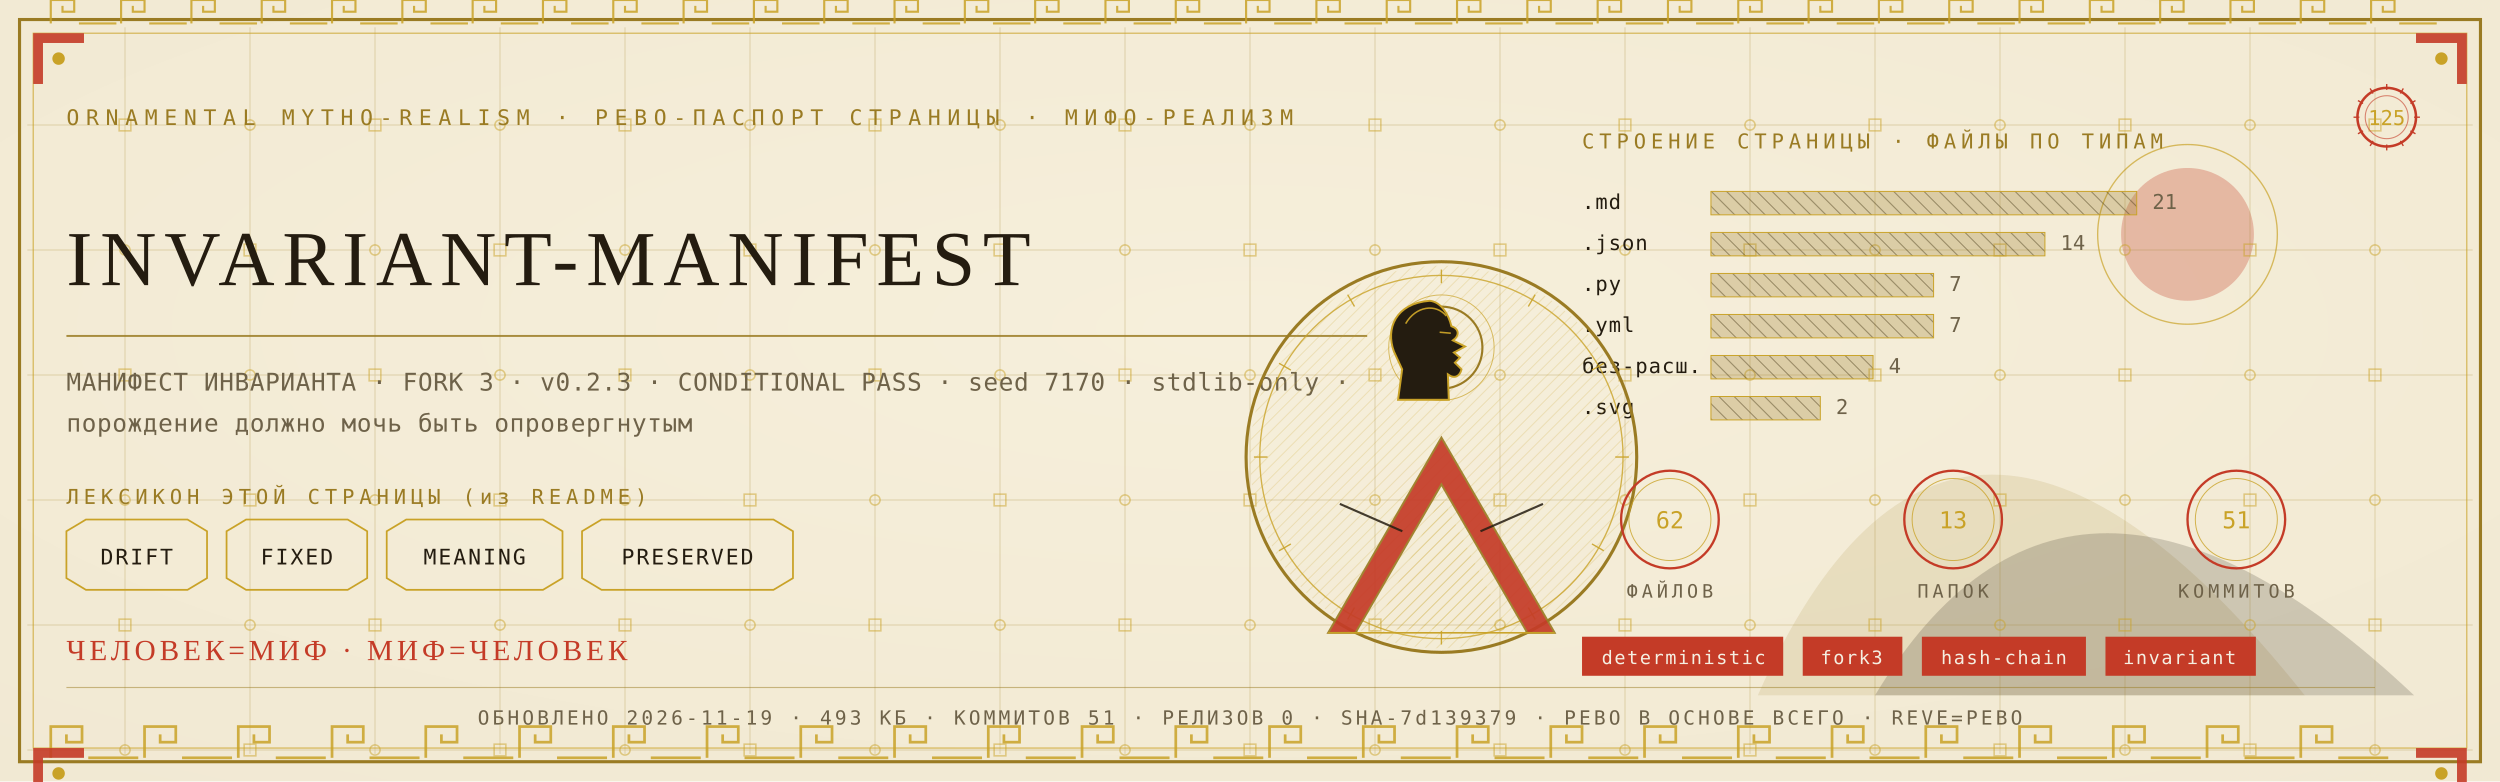
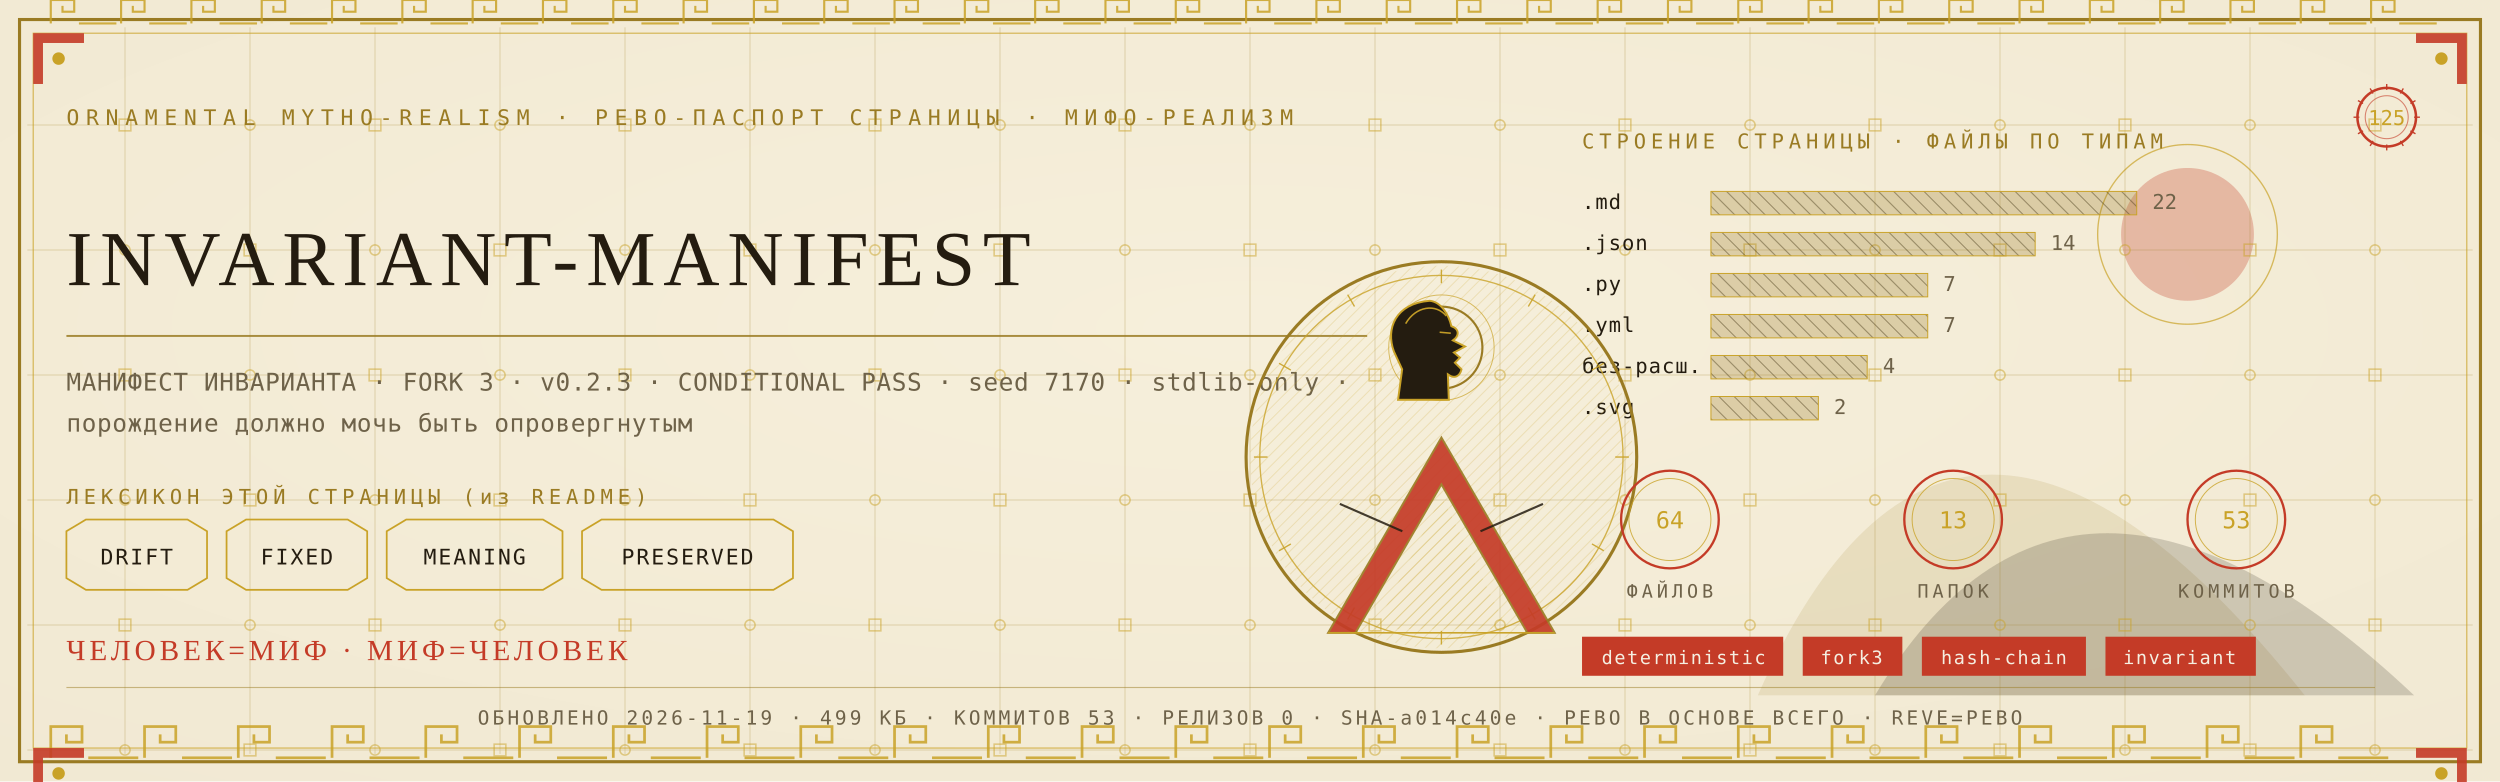
<svg xmlns="http://www.w3.org/2000/svg" viewBox="0 0 1280 400" width="1280" height="400">
  <defs>
    <radialGradient id="rp125" cx="0.5" cy="0.42" r="1.1">
      <stop offset="0" stop-color="#F6EFDC" />
      <stop offset="1" stop-color="#EFE6CF" />
    </radialGradient>
    <pattern id="hatchm" width="4.2" height="4.2" patternUnits="userSpaceOnUse" patternTransform="rotate(45)">
      <rect width="4.2" height="4.2" fill="none" />
      <line x1="0" y1="0" x2="0" y2="4.2" stroke="#C9A227" stroke-width="0.5" />
    </pattern>
    <pattern id="hatchv" width="5.5" height="5.5" patternUnits="userSpaceOnUse" patternTransform="rotate(-45)">
      <rect width="5.5" height="5.5" fill="none" />
      <line x1="0" y1="0" x2="0" y2="5.5" stroke="#241C10" stroke-width="0.5" />
    </pattern>
  </defs>
  <rect width="1280" height="400" fill="#EFE6CF" />
  <rect width="1280" height="400" fill="url(#rp125)" opacity="0.94" />
  <path d="M 900 356 Q 1000 130 1180 356 Z" fill="#9A7B23" opacity="0.14" />
  <path d="M 960 356 Q 1060 190 1236 356 Z" fill="#241C10" opacity="0.18" />
  <circle cx="1120" cy="120" r="34" fill="#C43B27" opacity="0.30" />
  <circle cx="1120" cy="120" r="46" fill="none" stroke="#C9A227" stroke-width="0.7" opacity="0.7" />
  <g stroke="#9A7B23" stroke-width="0.45" opacity="0.30">
    <line x1="64" y1="14" x2="64" y2="386" />
    <line x1="128" y1="14" x2="128" y2="386" />
    <line x1="192" y1="14" x2="192" y2="386" />
    <line x1="256" y1="14" x2="256" y2="386" />
    <line x1="320" y1="14" x2="320" y2="386" />
    <line x1="384" y1="14" x2="384" y2="386" />
    <line x1="448" y1="14" x2="448" y2="386" />
    <line x1="512" y1="14" x2="512" y2="386" />
    <line x1="576" y1="14" x2="576" y2="386" />
    <line x1="640" y1="14" x2="640" y2="386" />
    <line x1="704" y1="14" x2="704" y2="386" />
    <line x1="768" y1="14" x2="768" y2="386" />
    <line x1="832" y1="14" x2="832" y2="386" />
    <line x1="896" y1="14" x2="896" y2="386" />
    <line x1="960" y1="14" x2="960" y2="386" />
    <line x1="1024" y1="14" x2="1024" y2="386" />
    <line x1="1088" y1="14" x2="1088" y2="386" />
    <line x1="1152" y1="14" x2="1152" y2="386" />
    <line x1="1216" y1="14" x2="1216" y2="386" />
    <line x1="14" y1="64" x2="1266" y2="64" />
    <line x1="14" y1="128" x2="1266" y2="128" />
    <line x1="14" y1="192" x2="1266" y2="192" />
    <line x1="14" y1="256" x2="1266" y2="256" />
    <line x1="14" y1="320" x2="1266" y2="320" />
    <line x1="14" y1="384" x2="1266" y2="384" />
  </g>
  <g fill="none" stroke="#C9A227" stroke-width="0.8" opacity="0.5">
    <rect x="61" y="61" width="6" height="6" />
    <circle cx="64" cy="128" r="2.6" />
    <rect x="61" y="189" width="6" height="6" />
    <circle cx="64" cy="256" r="2.6" />
    <rect x="61" y="317" width="6" height="6" />
    <circle cx="64" cy="384" r="2.6" />
    <circle cx="128" cy="64" r="2.6" />
    <rect x="125" y="125" width="6" height="6" />
    <circle cx="128" cy="192" r="2.6" />
    <rect x="125" y="253" width="6" height="6" />
    <circle cx="128" cy="320" r="2.6" />
    <rect x="125" y="381" width="6" height="6" />
    <rect x="189" y="61" width="6" height="6" />
    <circle cx="192" cy="128" r="2.6" />
    <rect x="189" y="189" width="6" height="6" />
    <circle cx="192" cy="256" r="2.6" />
    <rect x="189" y="317" width="6" height="6" />
    <circle cx="192" cy="384" r="2.6" />
    <circle cx="256" cy="64" r="2.6" />
    <rect x="253" y="125" width="6" height="6" />
    <circle cx="256" cy="192" r="2.6" />
    <rect x="253" y="253" width="6" height="6" />
    <circle cx="256" cy="320" r="2.6" />
    <rect x="253" y="381" width="6" height="6" />
    <rect x="317" y="61" width="6" height="6" />
    <circle cx="320" cy="128" r="2.6" />
    <rect x="317" y="189" width="6" height="6" />
    <circle cx="320" cy="256" r="2.6" />
    <rect x="317" y="317" width="6" height="6" />
    <circle cx="320" cy="384" r="2.6" />
    <circle cx="384" cy="64" r="2.6" />
    <rect x="381" y="125" width="6" height="6" />
    <circle cx="384" cy="192" r="2.6" />
    <rect x="381" y="253" width="6" height="6" />
    <circle cx="384" cy="320" r="2.6" />
    <rect x="381" y="381" width="6" height="6" />
    <rect x="445" y="61" width="6" height="6" />
    <circle cx="448" cy="128" r="2.6" />
    <rect x="445" y="189" width="6" height="6" />
    <circle cx="448" cy="256" r="2.6" />
    <rect x="445" y="317" width="6" height="6" />
    <circle cx="448" cy="384" r="2.6" />
    <circle cx="512" cy="64" r="2.6" />
    <rect x="509" y="125" width="6" height="6" />
    <circle cx="512" cy="192" r="2.6" />
    <rect x="509" y="253" width="6" height="6" />
    <circle cx="512" cy="320" r="2.6" />
    <rect x="509" y="381" width="6" height="6" />
    <rect x="573" y="61" width="6" height="6" />
    <circle cx="576" cy="128" r="2.6" />
    <rect x="573" y="189" width="6" height="6" />
    <circle cx="576" cy="256" r="2.6" />
    <rect x="573" y="317" width="6" height="6" />
    <circle cx="576" cy="384" r="2.6" />
    <circle cx="640" cy="64" r="2.6" />
    <rect x="637" y="125" width="6" height="6" />
    <circle cx="640" cy="192" r="2.6" />
    <rect x="637" y="253" width="6" height="6" />
    <circle cx="640" cy="320" r="2.6" />
    <rect x="637" y="381" width="6" height="6" />
    <rect x="701" y="61" width="6" height="6" />
    <circle cx="704" cy="128" r="2.6" />
    <rect x="701" y="189" width="6" height="6" />
    <circle cx="704" cy="256" r="2.6" />
    <rect x="701" y="317" width="6" height="6" />
    <circle cx="704" cy="384" r="2.6" />
    <circle cx="768" cy="64" r="2.6" />
    <rect x="765" y="125" width="6" height="6" />
    <circle cx="768" cy="192" r="2.6" />
    <rect x="765" y="253" width="6" height="6" />
    <circle cx="768" cy="320" r="2.6" />
    <rect x="765" y="381" width="6" height="6" />
    <rect x="829" y="61" width="6" height="6" />
    <circle cx="832" cy="128" r="2.6" />
    <rect x="829" y="189" width="6" height="6" />
    <circle cx="832" cy="256" r="2.6" />
    <rect x="829" y="317" width="6" height="6" />
    <circle cx="832" cy="384" r="2.6" />
    <circle cx="896" cy="64" r="2.6" />
    <rect x="893" y="125" width="6" height="6" />
    <circle cx="896" cy="192" r="2.6" />
    <rect x="893" y="253" width="6" height="6" />
    <circle cx="896" cy="320" r="2.6" />
    <rect x="893" y="381" width="6" height="6" />
    <rect x="957" y="61" width="6" height="6" />
    <circle cx="960" cy="128" r="2.6" />
    <rect x="957" y="189" width="6" height="6" />
    <circle cx="960" cy="256" r="2.6" />
    <rect x="957" y="317" width="6" height="6" />
    <circle cx="960" cy="384" r="2.6" />
    <circle cx="1024" cy="64" r="2.6" />
    <rect x="1021" y="125" width="6" height="6" />
    <circle cx="1024" cy="192" r="2.6" />
    <rect x="1021" y="253" width="6" height="6" />
    <circle cx="1024" cy="320" r="2.6" />
    <rect x="1021" y="381" width="6" height="6" />
    <rect x="1085" y="61" width="6" height="6" />
    <circle cx="1088" cy="128" r="2.6" />
    <rect x="1085" y="189" width="6" height="6" />
    <circle cx="1088" cy="256" r="2.6" />
    <rect x="1085" y="317" width="6" height="6" />
    <circle cx="1088" cy="384" r="2.6" />
    <circle cx="1152" cy="64" r="2.6" />
    <rect x="1149" y="125" width="6" height="6" />
    <circle cx="1152" cy="192" r="2.6" />
    <rect x="1149" y="253" width="6" height="6" />
    <circle cx="1152" cy="320" r="2.6" />
    <rect x="1149" y="381" width="6" height="6" />
    <rect x="1213" y="61" width="6" height="6" />
    <circle cx="1216" cy="128" r="2.6" />
    <rect x="1213" y="189" width="6" height="6" />
    <circle cx="1216" cy="256" r="2.6" />
    <rect x="1213" y="317" width="6" height="6" />
    <circle cx="1216" cy="384" r="2.6" />
  </g>
  <rect x="10" y="10" width="1260" height="380" fill="none" stroke="#9A7B23" stroke-width="1.6" />
  <rect x="17" y="17" width="1246" height="366" fill="none" stroke="#C9A227" stroke-width="0.6" opacity="0.75" />
  <g fill="none" stroke="#C9A227" stroke-width="1.4" opacity="0.85">
    <path d="M 26 388 L 26 372 L 42 372 L 42 380.0 L 34.0 380.0 L 34.0 376.0" />
    <line x1="45.2" y1="388" x2="70.8" y2="388" />
    <path d="M 74 388 L 74 372 L 90 372 L 90 380.0 L 82.0 380.0 L 82.0 376.0" />
    <line x1="93.2" y1="388" x2="118.8" y2="388" />
    <path d="M 122 388 L 122 372 L 138 372 L 138 380.0 L 130.0 380.0 L 130.0 376.0" />
    <line x1="141.2" y1="388" x2="166.8" y2="388" />
    <path d="M 170 388 L 170 372 L 186 372 L 186 380.0 L 178.0 380.0 L 178.0 376.0" />
    <line x1="189.2" y1="388" x2="214.8" y2="388" />
    <path d="M 218 388 L 218 372 L 234 372 L 234 380.0 L 226.0 380.0 L 226.0 376.0" />
    <line x1="237.2" y1="388" x2="262.8" y2="388" />
    <path d="M 266 388 L 266 372 L 282 372 L 282 380.0 L 274.0 380.0 L 274.0 376.0" />
    <line x1="285.2" y1="388" x2="310.8" y2="388" />
    <path d="M 314 388 L 314 372 L 330 372 L 330 380.0 L 322.0 380.0 L 322.0 376.0" />
    <line x1="333.2" y1="388" x2="358.8" y2="388" />
    <path d="M 362 388 L 362 372 L 378 372 L 378 380.0 L 370.0 380.0 L 370.0 376.0" />
    <line x1="381.2" y1="388" x2="406.8" y2="388" />
    <path d="M 410 388 L 410 372 L 426 372 L 426 380.0 L 418.0 380.0 L 418.0 376.0" />
    <line x1="429.2" y1="388" x2="454.8" y2="388" />
    <path d="M 458 388 L 458 372 L 474 372 L 474 380.0 L 466.0 380.0 L 466.0 376.0" />
    <line x1="477.2" y1="388" x2="502.8" y2="388" />
    <path d="M 506 388 L 506 372 L 522 372 L 522 380.0 L 514.0 380.0 L 514.0 376.0" />
    <line x1="525.2" y1="388" x2="550.8" y2="388" />
    <path d="M 554 388 L 554 372 L 570 372 L 570 380.0 L 562.0 380.0 L 562.0 376.0" />
    <line x1="573.2" y1="388" x2="598.8" y2="388" />
    <path d="M 602 388 L 602 372 L 618 372 L 618 380.0 L 610.0 380.0 L 610.0 376.0" />
    <line x1="621.2" y1="388" x2="646.8" y2="388" />
    <path d="M 650 388 L 650 372 L 666 372 L 666 380.0 L 658.0 380.0 L 658.0 376.0" />
    <line x1="669.2" y1="388" x2="694.8" y2="388" />
    <path d="M 698 388 L 698 372 L 714 372 L 714 380.0 L 706.0 380.0 L 706.0 376.0" />
    <line x1="717.2" y1="388" x2="742.8" y2="388" />
    <path d="M 746 388 L 746 372 L 762 372 L 762 380.0 L 754.0 380.0 L 754.0 376.0" />
    <line x1="765.2" y1="388" x2="790.8" y2="388" />
    <path d="M 794 388 L 794 372 L 810 372 L 810 380.0 L 802.0 380.0 L 802.0 376.0" />
    <line x1="813.2" y1="388" x2="838.8" y2="388" />
    <path d="M 842 388 L 842 372 L 858 372 L 858 380.0 L 850.0 380.0 L 850.0 376.0" />
    <line x1="861.2" y1="388" x2="886.8" y2="388" />
    <path d="M 890 388 L 890 372 L 906 372 L 906 380.0 L 898.0 380.0 L 898.0 376.0" />
    <line x1="909.2" y1="388" x2="934.8" y2="388" />
    <path d="M 938 388 L 938 372 L 954 372 L 954 380.0 L 946.0 380.0 L 946.0 376.0" />
    <line x1="957.2" y1="388" x2="982.8" y2="388" />
    <path d="M 986 388 L 986 372 L 1002 372 L 1002 380.0 L 994.0 380.0 L 994.0 376.0" />
    <line x1="1005.2" y1="388" x2="1030.8" y2="388" />
    <path d="M 1034 388 L 1034 372 L 1050 372 L 1050 380.0 L 1042.0 380.0 L 1042.0 376.0" />
    <line x1="1053.2" y1="388" x2="1078.8" y2="388" />
    <path d="M 1082 388 L 1082 372 L 1098 372 L 1098 380.0 L 1090.0 380.0 L 1090.0 376.0" />
    <line x1="1101.2" y1="388" x2="1126.8" y2="388" />
    <path d="M 1130 388 L 1130 372 L 1146 372 L 1146 380.0 L 1138.0 380.0 L 1138.0 376.0" />
    <line x1="1149.2" y1="388" x2="1174.8" y2="388" />
    <path d="M 1178 388 L 1178 372 L 1194 372 L 1194 380.0 L 1186.0 380.0 L 1186.0 376.0" />
    <line x1="1197.2" y1="388" x2="1222.8" y2="388" />
  </g>
  <g fill="none" stroke="#C9A227" stroke-width="1.1" opacity="0.85">
    <path d="M 26 12 L 26 0 L 38 0 L 38 6.0 L 32.0 6.0 L 32.0 3.0" />
    <line x1="40.4" y1="12" x2="59.6" y2="12" />
    <path d="M 62 12 L 62 0 L 74 0 L 74 6.0 L 68.0 6.0 L 68.0 3.0" />
    <line x1="76.4" y1="12" x2="95.6" y2="12" />
    <path d="M 98 12 L 98 0 L 110 0 L 110 6.0 L 104.0 6.0 L 104.0 3.0" />
    <line x1="112.4" y1="12" x2="131.6" y2="12" />
    <path d="M 134 12 L 134 0 L 146 0 L 146 6.0 L 140.0 6.0 L 140.0 3.0" />
    <line x1="148.4" y1="12" x2="167.6" y2="12" />
    <path d="M 170 12 L 170 0 L 182 0 L 182 6.0 L 176.0 6.0 L 176.0 3.0" />
    <line x1="184.4" y1="12" x2="203.6" y2="12" />
    <path d="M 206 12 L 206 0 L 218 0 L 218 6.0 L 212.0 6.0 L 212.0 3.0" />
    <line x1="220.4" y1="12" x2="239.6" y2="12" />
    <path d="M 242 12 L 242 0 L 254 0 L 254 6.0 L 248.0 6.0 L 248.0 3.0" />
    <line x1="256.4" y1="12" x2="275.6" y2="12" />
    <path d="M 278 12 L 278 0 L 290 0 L 290 6.0 L 284.0 6.0 L 284.0 3.0" />
    <line x1="292.4" y1="12" x2="311.6" y2="12" />
    <path d="M 314 12 L 314 0 L 326 0 L 326 6.0 L 320.0 6.0 L 320.0 3.0" />
    <line x1="328.4" y1="12" x2="347.6" y2="12" />
    <path d="M 350 12 L 350 0 L 362 0 L 362 6.0 L 356.0 6.0 L 356.0 3.0" />
    <line x1="364.4" y1="12" x2="383.6" y2="12" />
    <path d="M 386 12 L 386 0 L 398 0 L 398 6.0 L 392.0 6.0 L 392.0 3.0" />
    <line x1="400.4" y1="12" x2="419.6" y2="12" />
    <path d="M 422 12 L 422 0 L 434 0 L 434 6.0 L 428.0 6.0 L 428.0 3.0" />
    <line x1="436.4" y1="12" x2="455.6" y2="12" />
    <path d="M 458 12 L 458 0 L 470 0 L 470 6.0 L 464.0 6.0 L 464.0 3.0" />
    <line x1="472.4" y1="12" x2="491.6" y2="12" />
    <path d="M 494 12 L 494 0 L 506 0 L 506 6.0 L 500.0 6.0 L 500.0 3.0" />
    <line x1="508.4" y1="12" x2="527.6" y2="12" />
    <path d="M 530 12 L 530 0 L 542 0 L 542 6.0 L 536.0 6.0 L 536.0 3.0" />
    <line x1="544.4" y1="12" x2="563.6" y2="12" />
    <path d="M 566 12 L 566 0 L 578 0 L 578 6.0 L 572.0 6.0 L 572.0 3.0" />
    <line x1="580.4" y1="12" x2="599.6" y2="12" />
    <path d="M 602 12 L 602 0 L 614 0 L 614 6.0 L 608.0 6.0 L 608.0 3.0" />
    <line x1="616.4" y1="12" x2="635.6" y2="12" />
    <path d="M 638 12 L 638 0 L 650 0 L 650 6.0 L 644.0 6.0 L 644.0 3.0" />
    <line x1="652.4" y1="12" x2="671.6" y2="12" />
    <path d="M 674 12 L 674 0 L 686 0 L 686 6.0 L 680.0 6.0 L 680.0 3.0" />
    <line x1="688.4" y1="12" x2="707.6" y2="12" />
    <path d="M 710 12 L 710 0 L 722 0 L 722 6.0 L 716.0 6.0 L 716.0 3.0" />
    <line x1="724.4" y1="12" x2="743.6" y2="12" />
    <path d="M 746 12 L 746 0 L 758 0 L 758 6.0 L 752.0 6.0 L 752.0 3.0" />
    <line x1="760.4" y1="12" x2="779.6" y2="12" />
    <path d="M 782 12 L 782 0 L 794 0 L 794 6.0 L 788.0 6.0 L 788.0 3.0" />
    <line x1="796.4" y1="12" x2="815.6" y2="12" />
    <path d="M 818 12 L 818 0 L 830 0 L 830 6.0 L 824.0 6.0 L 824.0 3.0" />
    <line x1="832.4" y1="12" x2="851.6" y2="12" />
    <path d="M 854 12 L 854 0 L 866 0 L 866 6.0 L 860.0 6.0 L 860.0 3.0" />
    <line x1="868.4" y1="12" x2="887.6" y2="12" />
    <path d="M 890 12 L 890 0 L 902 0 L 902 6.0 L 896.0 6.0 L 896.0 3.0" />
    <line x1="904.4" y1="12" x2="923.6" y2="12" />
    <path d="M 926 12 L 926 0 L 938 0 L 938 6.0 L 932.0 6.0 L 932.0 3.0" />
    <line x1="940.4" y1="12" x2="959.6" y2="12" />
    <path d="M 962 12 L 962 0 L 974 0 L 974 6.0 L 968.0 6.0 L 968.0 3.0" />
    <line x1="976.4" y1="12" x2="995.6" y2="12" />
    <path d="M 998 12 L 998 0 L 1010 0 L 1010 6.0 L 1004.0 6.0 L 1004.0 3.0" />
    <line x1="1012.4" y1="12" x2="1031.6" y2="12" />
    <path d="M 1034 12 L 1034 0 L 1046 0 L 1046 6.0 L 1040.0 6.0 L 1040.0 3.0" />
    <line x1="1048.4" y1="12" x2="1067.6" y2="12" />
    <path d="M 1070 12 L 1070 0 L 1082 0 L 1082 6.0 L 1076.0 6.0 L 1076.0 3.0" />
    <line x1="1084.4" y1="12" x2="1103.6" y2="12" />
    <path d="M 1106 12 L 1106 0 L 1118 0 L 1118 6.0 L 1112.0 6.0 L 1112.0 3.0" />
    <line x1="1120.4" y1="12" x2="1139.6" y2="12" />
    <path d="M 1142 12 L 1142 0 L 1154 0 L 1154 6.0 L 1148.0 6.0 L 1148.0 3.0" />
    <line x1="1156.4" y1="12" x2="1175.6" y2="12" />
    <path d="M 1178 12 L 1178 0 L 1190 0 L 1190 6.0 L 1184.0 6.0 L 1184.0 3.0" />
    <line x1="1192.4" y1="12" x2="1211.6" y2="12" />
    <path d="M 1214 12 L 1214 0 L 1226 0 L 1226 6.0 L 1220.0 6.0 L 1220.0 3.0" />
    <line x1="1228.4" y1="12" x2="1247.6" y2="12" />
  </g>
  <g transform="translate(17,17) scale(1,1)">
    <path d="M 0 0 L 26 0 L 26 5 L 5 5 L 5 26 L 0 26 Z" fill="#C43B27" opacity="0.9" />
    <circle cx="13" cy="13" r="3.2" fill="#C9A227" />
  </g>
  <g transform="translate(1263,17) scale(-1,1)">
    <path d="M 0 0 L 26 0 L 26 5 L 5 5 L 5 26 L 0 26 Z" fill="#C43B27" opacity="0.9" />
    <circle cx="13" cy="13" r="3.2" fill="#C9A227" />
  </g>
  <g transform="translate(17,383) scale(1,1)">
    <path d="M 0 0 L 26 0 L 26 5 L 5 5 L 5 26 L 0 26 Z" fill="#C43B27" opacity="0.9" />
    <circle cx="13" cy="13" r="3.2" fill="#C9A227" />
  </g>
  <g transform="translate(1263,383) scale(-1,1)">
    <path d="M 0 0 L 26 0 L 26 5 L 5 5 L 5 26 L 0 26 Z" fill="#C43B27" opacity="0.9" />
    <circle cx="13" cy="13" r="3.2" fill="#C9A227" />
  </g>
  <text x="34" y="64" font-family="'Cascadia Mono', ui-monospace, Consolas, monospace" font-size="11" fill="#9A7B23" letter-spacing="3.4">ORNAMENTAL MYTHO-REALISM · РЕВО-ПАСПОРТ СТРАНИЦЫ · МИФО-РЕАЛИЗМ</text>
  <g transform="translate(1222,60)">
    <circle r="15" fill="none" stroke="#C43B27" stroke-width="1.3" />
    <circle r="11" fill="none" stroke="#C43B27" stroke-width="0.55" opacity="0.6" />
    <text y="4" text-anchor="middle" font-family="'Cascadia Mono', ui-monospace, Consolas, monospace" font-size="10.5" fill="#C9A227">125</text>
    <g stroke="#C43B27" stroke-width="0.7">
      <line x1="0" y1="-17" x2="0" y2="-14" transform="rotate(0)" />
      <line x1="0" y1="-17" x2="0" y2="-14" transform="rotate(30)" />
      <line x1="0" y1="-17" x2="0" y2="-14" transform="rotate(60)" />
      <line x1="0" y1="-17" x2="0" y2="-14" transform="rotate(90)" />
      <line x1="0" y1="-17" x2="0" y2="-14" transform="rotate(120)" />
      <line x1="0" y1="-17" x2="0" y2="-14" transform="rotate(150)" />
      <line x1="0" y1="-17" x2="0" y2="-14" transform="rotate(180)" />
      <line x1="0" y1="-17" x2="0" y2="-14" transform="rotate(210)" />
      <line x1="0" y1="-17" x2="0" y2="-14" transform="rotate(240)" />
      <line x1="0" y1="-17" x2="0" y2="-14" transform="rotate(270)" />
      <line x1="0" y1="-17" x2="0" y2="-14" transform="rotate(300)" />
      <line x1="0" y1="-17" x2="0" y2="-14" transform="rotate(330)" />
    </g>
  </g>
  <text x="34" y="146" font-family="Georgia, 'Times New Roman', serif" font-size="39.9" fill="#241C10" letter-spacing="4">INVARIANT-MANIFEST</text>
  <line x1="34" y1="172" x2="700" y2="172" stroke="#9A7B23" stroke-width="1" opacity="0.85" />
  <text x="34" y="200" font-family="'Cascadia Mono', ui-monospace, Consolas, monospace" font-size="12.5" fill="#6E6249" letter-spacing="0.3">МАНИФЕСТ ИНВАРИАНТА · FORK 3 · v0.2.3 · CONDITIONAL PASS · seed 7170 · stdlib-only ·</text>
  <text x="34" y="221" font-family="'Cascadia Mono', ui-monospace, Consolas, monospace" font-size="12.5" fill="#6E6249" letter-spacing="0.3">порождение должно мочь быть опровергнутым</text>
  <text x="34" y="258" font-family="'Cascadia Mono', ui-monospace, Consolas, monospace" font-size="10.5" fill="#9A7B23" letter-spacing="2.5">ЛЕКСИКОН ЭТОЙ СТРАНИЦЫ (из README)</text>
  <path d="M 34 272 L 44 266 L 96 266 L 106 272 L 106 296 L 96 302 L 44 302 L 34 296 Z" fill="none" stroke="#C9A227" stroke-width="0.9" />
  <text x="70" y="289" text-anchor="middle" font-family="'Cascadia Mono', ui-monospace, Consolas, monospace" font-size="11" fill="#241C10" letter-spacing="1">DRIFT</text>
  <path d="M 116 272 L 126 266 L 178 266 L 188 272 L 188 296 L 178 302 L 126 302 L 116 296 Z" fill="none" stroke="#C9A227" stroke-width="0.9" />
  <text x="152" y="289" text-anchor="middle" font-family="'Cascadia Mono', ui-monospace, Consolas, monospace" font-size="11" fill="#241C10" letter-spacing="1">FIXED</text>
  <path d="M 198 272 L 208 266 L 278 266 L 288 272 L 288 296 L 278 302 L 208 302 L 198 296 Z" fill="none" stroke="#C9A227" stroke-width="0.9" />
  <text x="243" y="289" text-anchor="middle" font-family="'Cascadia Mono', ui-monospace, Consolas, monospace" font-size="11" fill="#241C10" letter-spacing="1">MEANING</text>
  <path d="M 298 272 L 308 266 L 396 266 L 406 272 L 406 296 L 396 302 L 308 302 L 298 296 Z" fill="none" stroke="#C9A227" stroke-width="0.9" />
  <text x="352" y="289" text-anchor="middle" font-family="'Cascadia Mono', ui-monospace, Consolas, monospace" font-size="11" fill="#241C10" letter-spacing="1">PRESERVED</text>
  <text x="810" y="76" font-family="'Cascadia Mono', ui-monospace, Consolas, monospace" font-size="10.5" fill="#9A7B23" letter-spacing="2.5">СТРОЕНИЕ СТРАНИЦЫ · ФАЙЛЫ ПО ТИПАМ</text>
  <text x="810" y="107" font-family="'Cascadia Mono', ui-monospace, Consolas, monospace" font-size="10.5" fill="#241C10" letter-spacing="0.5">.md</text>
  <rect x="876" y="98" width="218" height="12" fill="url(#hatchv)" opacity="0.9" />
  <rect x="876" y="98" width="218" height="12" fill="#9A7B23" opacity="0.28" />
  <rect x="876" y="98" width="218" height="12" fill="none" stroke="#C9A227" stroke-width="0.5" />
-   <text x="1102" y="107" font-family="'Cascadia Mono', ui-monospace, Consolas, monospace" font-size="10.5" fill="#6E6249">21</text>
+   <text x="1102" y="107" font-family="'Cascadia Mono', ui-monospace, Consolas, monospace" font-size="10.5" fill="#6E6249">22</text>
  <text x="810" y="128" font-family="'Cascadia Mono', ui-monospace, Consolas, monospace" font-size="10.5" fill="#241C10" letter-spacing="0.5">.json</text>
-   <rect x="876" y="119" width="171" height="12" fill="url(#hatchv)" opacity="0.9" />
-   <rect x="876" y="119" width="171" height="12" fill="#9A7B23" opacity="0.28" />
-   <rect x="876" y="119" width="171" height="12" fill="none" stroke="#C9A227" stroke-width="0.5" />
-   <text x="1055" y="128" font-family="'Cascadia Mono', ui-monospace, Consolas, monospace" font-size="10.5" fill="#6E6249">14</text>
+   <rect x="876" y="119" width="166" height="12" fill="url(#hatchv)" opacity="0.9" />
+   <rect x="876" y="119" width="166" height="12" fill="#9A7B23" opacity="0.28" />
+   <rect x="876" y="119" width="166" height="12" fill="none" stroke="#C9A227" stroke-width="0.5" />
+   <text x="1050" y="128" font-family="'Cascadia Mono', ui-monospace, Consolas, monospace" font-size="10.5" fill="#6E6249">14</text>
  <text x="810" y="149" font-family="'Cascadia Mono', ui-monospace, Consolas, monospace" font-size="10.5" fill="#241C10" letter-spacing="0.5">.py</text>
-   <rect x="876" y="140" width="114" height="12" fill="url(#hatchv)" opacity="0.9" />
-   <rect x="876" y="140" width="114" height="12" fill="#9A7B23" opacity="0.28" />
-   <rect x="876" y="140" width="114" height="12" fill="none" stroke="#C9A227" stroke-width="0.5" />
-   <text x="998" y="149" font-family="'Cascadia Mono', ui-monospace, Consolas, monospace" font-size="10.5" fill="#6E6249">7</text>
+   <rect x="876" y="140" width="111" height="12" fill="url(#hatchv)" opacity="0.9" />
+   <rect x="876" y="140" width="111" height="12" fill="#9A7B23" opacity="0.28" />
+   <rect x="876" y="140" width="111" height="12" fill="none" stroke="#C9A227" stroke-width="0.5" />
+   <text x="995" y="149" font-family="'Cascadia Mono', ui-monospace, Consolas, monospace" font-size="10.5" fill="#6E6249">7</text>
  <text x="810" y="170" font-family="'Cascadia Mono', ui-monospace, Consolas, monospace" font-size="10.5" fill="#241C10" letter-spacing="0.5">.yml</text>
-   <rect x="876" y="161" width="114" height="12" fill="url(#hatchv)" opacity="0.9" />
-   <rect x="876" y="161" width="114" height="12" fill="#9A7B23" opacity="0.28" />
-   <rect x="876" y="161" width="114" height="12" fill="none" stroke="#C9A227" stroke-width="0.5" />
-   <text x="998" y="170" font-family="'Cascadia Mono', ui-monospace, Consolas, monospace" font-size="10.5" fill="#6E6249">7</text>
+   <rect x="876" y="161" width="111" height="12" fill="url(#hatchv)" opacity="0.9" />
+   <rect x="876" y="161" width="111" height="12" fill="#9A7B23" opacity="0.28" />
+   <rect x="876" y="161" width="111" height="12" fill="none" stroke="#C9A227" stroke-width="0.5" />
+   <text x="995" y="170" font-family="'Cascadia Mono', ui-monospace, Consolas, monospace" font-size="10.5" fill="#6E6249">7</text>
  <text x="810" y="191" font-family="'Cascadia Mono', ui-monospace, Consolas, monospace" font-size="10.5" fill="#241C10" letter-spacing="0.5">без-расш.</text>
-   <rect x="876" y="182" width="83" height="12" fill="url(#hatchv)" opacity="0.9" />
-   <rect x="876" y="182" width="83" height="12" fill="#9A7B23" opacity="0.28" />
-   <rect x="876" y="182" width="83" height="12" fill="none" stroke="#C9A227" stroke-width="0.5" />
-   <text x="967" y="191" font-family="'Cascadia Mono', ui-monospace, Consolas, monospace" font-size="10.5" fill="#6E6249">4</text>
+   <rect x="876" y="182" width="80" height="12" fill="url(#hatchv)" opacity="0.9" />
+   <rect x="876" y="182" width="80" height="12" fill="#9A7B23" opacity="0.28" />
+   <rect x="876" y="182" width="80" height="12" fill="none" stroke="#C9A227" stroke-width="0.5" />
+   <text x="964" y="191" font-family="'Cascadia Mono', ui-monospace, Consolas, monospace" font-size="10.5" fill="#6E6249">4</text>
  <text x="810" y="212" font-family="'Cascadia Mono', ui-monospace, Consolas, monospace" font-size="10.5" fill="#241C10" letter-spacing="0.5">.svg</text>
-   <rect x="876" y="203" width="56" height="12" fill="url(#hatchv)" opacity="0.9" />
-   <rect x="876" y="203" width="56" height="12" fill="#9A7B23" opacity="0.28" />
-   <rect x="876" y="203" width="56" height="12" fill="none" stroke="#C9A227" stroke-width="0.5" />
-   <text x="940" y="212" font-family="'Cascadia Mono', ui-monospace, Consolas, monospace" font-size="10.5" fill="#6E6249">2</text>
+   <rect x="876" y="203" width="55" height="12" fill="url(#hatchv)" opacity="0.9" />
+   <rect x="876" y="203" width="55" height="12" fill="#9A7B23" opacity="0.28" />
+   <rect x="876" y="203" width="55" height="12" fill="none" stroke="#C9A227" stroke-width="0.5" />
+   <text x="939" y="212" font-family="'Cascadia Mono', ui-monospace, Consolas, monospace" font-size="10.5" fill="#6E6249">2</text>
  <g transform="translate(738,234)">
    <circle r="100" fill="none" stroke="#9A7B23" stroke-width="1.6" />
    <circle r="93" fill="none" stroke="#C9A227" stroke-width="0.7" opacity="0.8" />
    <circle r="98" fill="url(#hatchm)" opacity="0.4" />
    <g stroke="#C9A227" stroke-width="0.7" opacity="0.9">
      <line x1="0" y1="-96" x2="0" y2="-89" transform="rotate(0)" />
      <line x1="0" y1="-96" x2="0" y2="-89" transform="rotate(30)" />
      <line x1="0" y1="-96" x2="0" y2="-89" transform="rotate(60)" />
      <line x1="0" y1="-96" x2="0" y2="-89" transform="rotate(90)" />
      <line x1="0" y1="-96" x2="0" y2="-89" transform="rotate(120)" />
      <line x1="0" y1="-96" x2="0" y2="-89" transform="rotate(150)" />
      <line x1="0" y1="-96" x2="0" y2="-89" transform="rotate(180)" />
      <line x1="0" y1="-96" x2="0" y2="-89" transform="rotate(210)" />
      <line x1="0" y1="-96" x2="0" y2="-89" transform="rotate(240)" />
      <line x1="0" y1="-96" x2="0" y2="-89" transform="rotate(270)" />
      <line x1="0" y1="-96" x2="0" y2="-89" transform="rotate(300)" />
      <line x1="0" y1="-96" x2="0" y2="-89" transform="rotate(330)" />
    </g>
    <circle cy="-56" r="21" fill="none" stroke="#9A7B23" stroke-width="1.1" />
    <circle cy="-56" r="27" fill="none" stroke="#C9A227" stroke-width="0.5" opacity="0.7" />
    <path d="M -6.0 -80.0 C -23.5 -78.7 -28.7 -65.7 -24.3 -54.0 L -20.1 -44.9 L -22.2 -29.3 L 3.8 -29.3 L 3.3 -42.3 C 6.9 -39.7 9.5 -41.5 10.3 -44.9 L 6.9 -48.3 L 9.5 -50.9 L 6.4 -53.5 L 12.1 -56.6 L 5.9 -59.7 C 9.5 -62.3 9.0 -65.7 5.1 -67.0 C 3.8 -72.7 -0.1 -79.5 -6.0 -80.0 Z" fill="#241C10" stroke="#C9A227" stroke-width="1.0" />
    <g fill="none" stroke="#C9A227" stroke-width="0.8" opacity="0.95">
      <path d="M -18.3 -68.3 C -13.1 -77.4 -2.7 -78.7 2.5 -72.2" />
      <path d="M -0.9 -63.9 L 4.8 -63.4" />
    </g>
    <path d="M -58.0 90.0 L 0 -10.0 L 58.0 90.0 L 44.0 90.0 L 0 14.0 L -44.0 90.0 Z" fill="#C43B27" opacity="0.92" stroke="#9A7B23" stroke-width="1.0" />
    <path d="M -34.0 88.0 L 0 20.0 L 34.0 88.0" fill="url(#hatchm)" opacity="0.5" stroke="none" />
    <path d="M -58.0 90.0 L 58.0 90.0" fill="none" stroke="#C9A227" stroke-width="0.8" />
    <path d="M -52.0 24.0 L -20.0 38.0" fill="none" stroke="#241C10" stroke-width="1.1" opacity="0.85" />
    <path d="M 52.0 24.0 L 20.0 38.0" fill="none" stroke="#241C10" stroke-width="1.1" opacity="0.85" />
  </g>
  <g transform="translate(855,266)">
    <circle r="25" fill="none" stroke="#C43B27" stroke-width="1.2" />
    <circle r="21" fill="none" stroke="#C9A227" stroke-width="0.5" opacity="0.8" />
-     <text y="4.5" text-anchor="middle" font-family="'Cascadia Mono', ui-monospace, Consolas, monospace" font-size="12" fill="#C9A227">62</text>
+     <text y="4.5" text-anchor="middle" font-family="'Cascadia Mono', ui-monospace, Consolas, monospace" font-size="12" fill="#C9A227">64</text>
    <text y="40" text-anchor="middle" font-family="'Cascadia Mono', ui-monospace, Consolas, monospace" font-size="9.5" fill="#6E6249" letter-spacing="2">ФАЙЛОВ</text>
  </g>
  <g transform="translate(1000,266)">
    <circle r="25" fill="none" stroke="#C43B27" stroke-width="1.2" />
    <circle r="21" fill="none" stroke="#C9A227" stroke-width="0.5" opacity="0.8" />
    <text y="4.5" text-anchor="middle" font-family="'Cascadia Mono', ui-monospace, Consolas, monospace" font-size="12" fill="#C9A227">13</text>
    <text y="40" text-anchor="middle" font-family="'Cascadia Mono', ui-monospace, Consolas, monospace" font-size="9.5" fill="#6E6249" letter-spacing="2">ПАПОК</text>
  </g>
  <g transform="translate(1145,266)">
    <circle r="25" fill="none" stroke="#C43B27" stroke-width="1.2" />
    <circle r="21" fill="none" stroke="#C9A227" stroke-width="0.5" opacity="0.8" />
-     <text y="4.5" text-anchor="middle" font-family="'Cascadia Mono', ui-monospace, Consolas, monospace" font-size="12" fill="#C9A227">51</text>
+     <text y="4.5" text-anchor="middle" font-family="'Cascadia Mono', ui-monospace, Consolas, monospace" font-size="12" fill="#C9A227">53</text>
    <text y="40" text-anchor="middle" font-family="'Cascadia Mono', ui-monospace, Consolas, monospace" font-size="9.5" fill="#6E6249" letter-spacing="2">КОММИТОВ</text>
  </g>
  <rect x="810" y="326" rx="0" width="103" height="20" fill="#C43B27" />
  <text x="862" y="340" text-anchor="middle" font-family="'Cascadia Mono', ui-monospace, Consolas, monospace" font-size="9.5" fill="#F5EFE2" letter-spacing="0.8">deterministic</text>
  <rect x="923" y="326" rx="0" width="51" height="20" fill="#C43B27" />
  <text x="948" y="340" text-anchor="middle" font-family="'Cascadia Mono', ui-monospace, Consolas, monospace" font-size="9.5" fill="#F5EFE2" letter-spacing="0.8">fork3</text>
  <rect x="984" y="326" rx="0" width="84" height="20" fill="#C43B27" />
  <text x="1026" y="340" text-anchor="middle" font-family="'Cascadia Mono', ui-monospace, Consolas, monospace" font-size="9.5" fill="#F5EFE2" letter-spacing="0.8">hash-chain</text>
  <rect x="1078" y="326" rx="0" width="77" height="20" fill="#C43B27" />
  <text x="1116" y="340" text-anchor="middle" font-family="'Cascadia Mono', ui-monospace, Consolas, monospace" font-size="9.5" fill="#F5EFE2" letter-spacing="0.8">invariant</text>
  <text x="34" y="338" font-family="Georgia, 'Times New Roman', serif" font-size="15" fill="#C43B27" letter-spacing="2">ЧЕЛОВЕК=МИФ · МИФ=ЧЕЛОВЕК</text>
  <line x1="34" y1="352" x2="1216" y2="352" stroke="#9A7B23" stroke-width="0.6" opacity="0.5" />
-   <text x="640" y="371" text-anchor="middle" font-family="'Cascadia Mono', ui-monospace, Consolas, monospace" font-size="10" fill="#6E6249" letter-spacing="1.6">ОБНОВЛЕНО 2026-11-19 · 493 КБ · КОММИТОВ 51 · РЕЛИЗОВ 0 · SHA-7d139379 · РЕВО В ОСНОВЕ ВСЕГО · REVE=РЕВО</text>
+   <text x="640" y="371" text-anchor="middle" font-family="'Cascadia Mono', ui-monospace, Consolas, monospace" font-size="10" fill="#6E6249" letter-spacing="1.6">ОБНОВЛЕНО 2026-11-19 · 499 КБ · КОММИТОВ 53 · РЕЛИЗОВ 0 · SHA-a014c40e · РЕВО В ОСНОВЕ ВСЕГО · REVE=РЕВО</text>
</svg>
